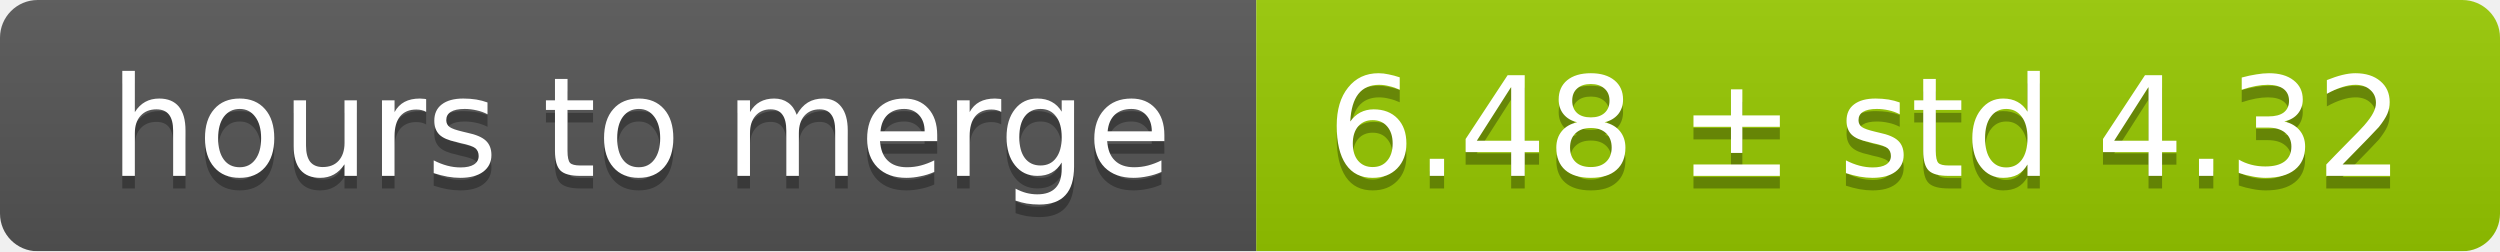
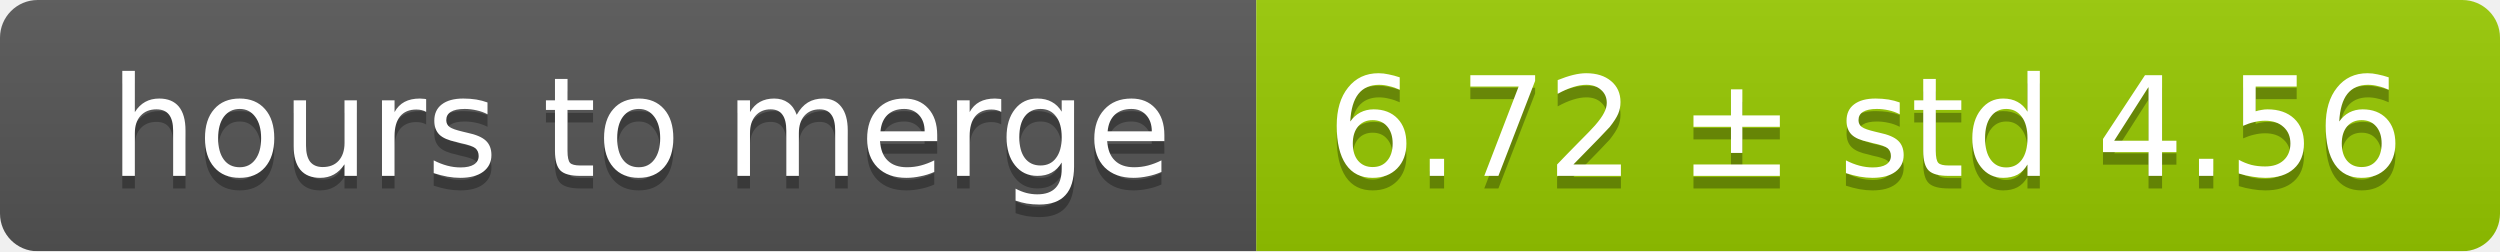
<svg xmlns="http://www.w3.org/2000/svg" width="199" height="20">
  <linearGradient id="smooth" x2="0" y2="100%">
    <stop offset="0" stop-color="#bbb" stop-opacity=".1" />
    <stop offset="1" stop-opacity=".1" />
  </linearGradient>
  <mask id="round">
    <rect width="199" height="20" rx="3" fill="#fff" />
  </mask>
  <g mask="url(#round)">
    <rect width="100" height="20" fill="#555" />
    <rect x="100" width="99" height="20" fill="#97ca00" />
    <rect width="199" height="20" fill="url(#smooth)" />
  </g>
  <g fill="#fff" text-anchor="middle" font-family="DejaVu Sans,Verdana,Geneva,sans-serif" font-size="11">
    <text x="51" y="15" fill="#010101" fill-opacity=".3">hours to merge</text>
    <text x="51" y="14">hours to merge</text>
-     <text x="148.5" y="15" fill="#010101" fill-opacity=".3">6.48 ± std 4.32</text>
-     <text x="148.5" y="14">6.48 ± std 4.32</text>
+     <text x="148.5" y="15" fill="#010101" fill-opacity=".3">6.72 ± std 4.56</text>
+     <text x="148.5" y="14">6.72 ± std 4.56</text>
  </g>
</svg>
